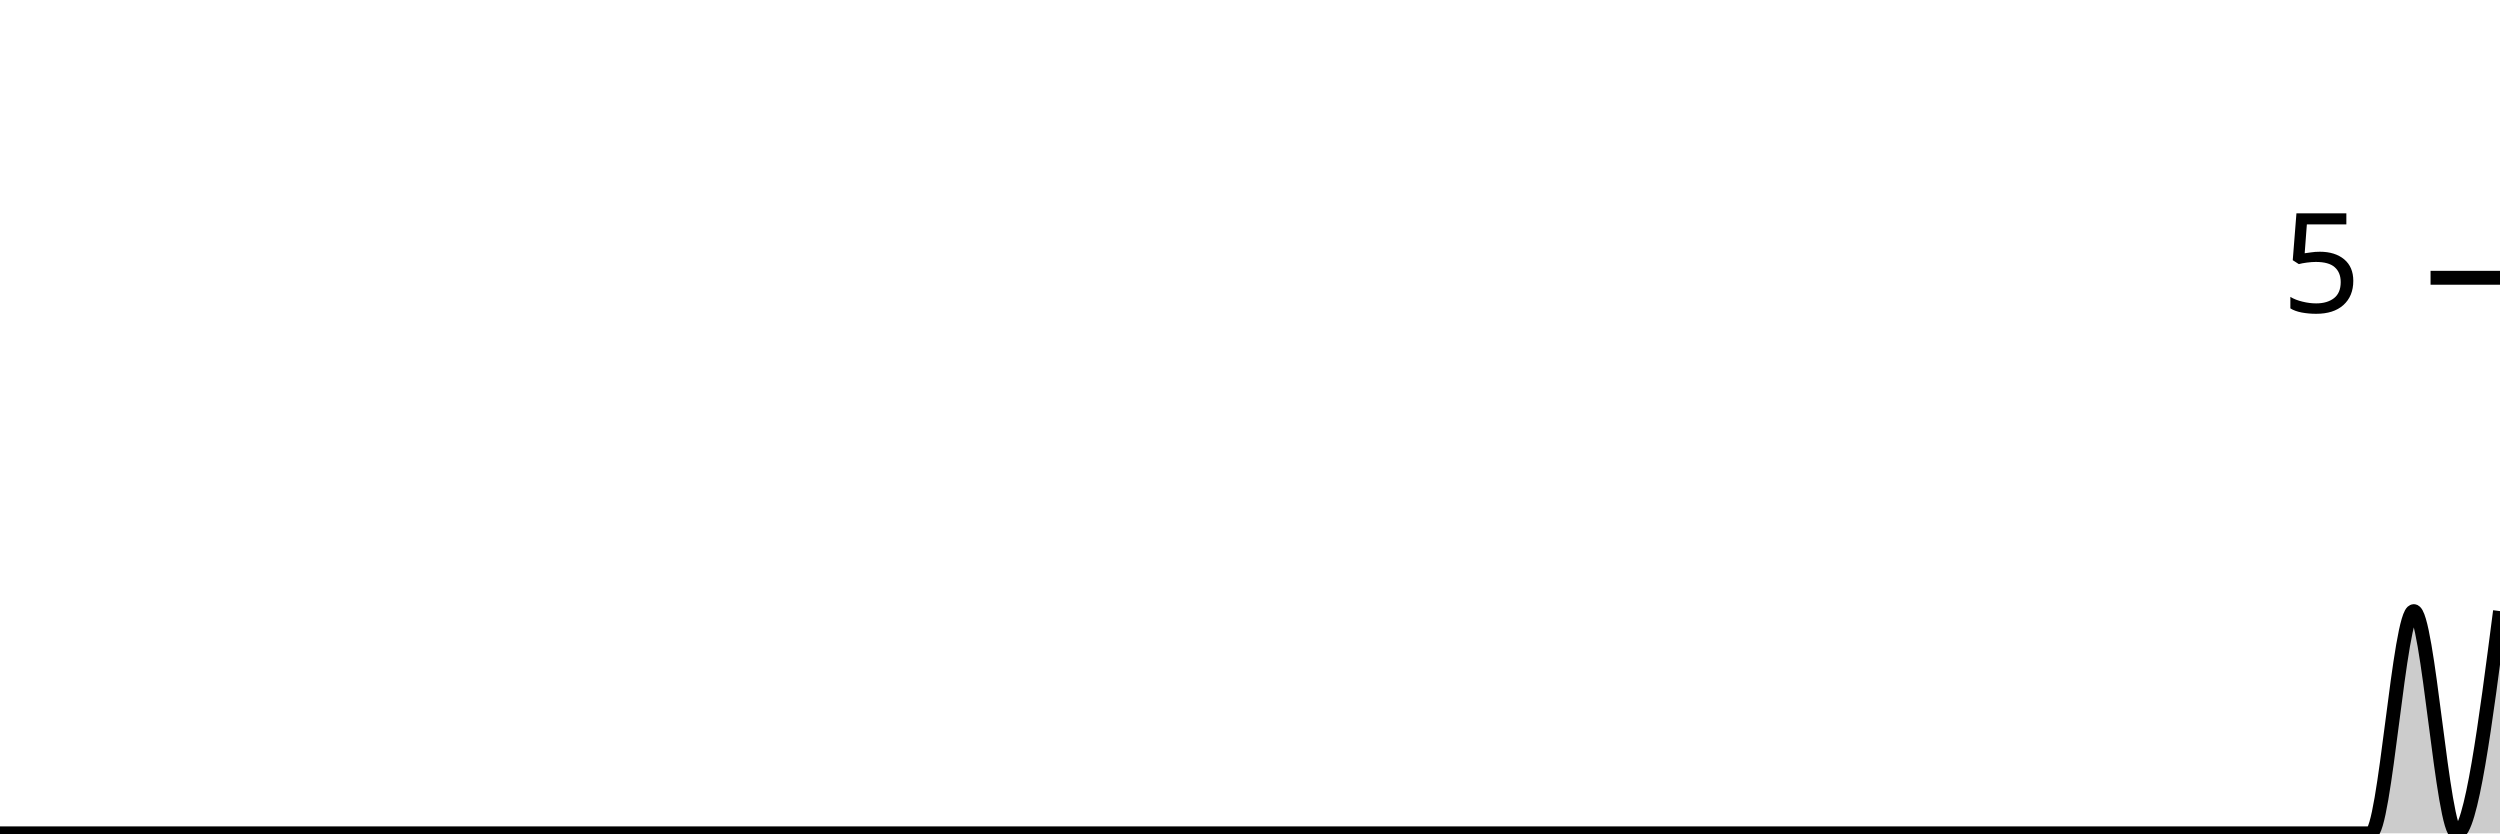
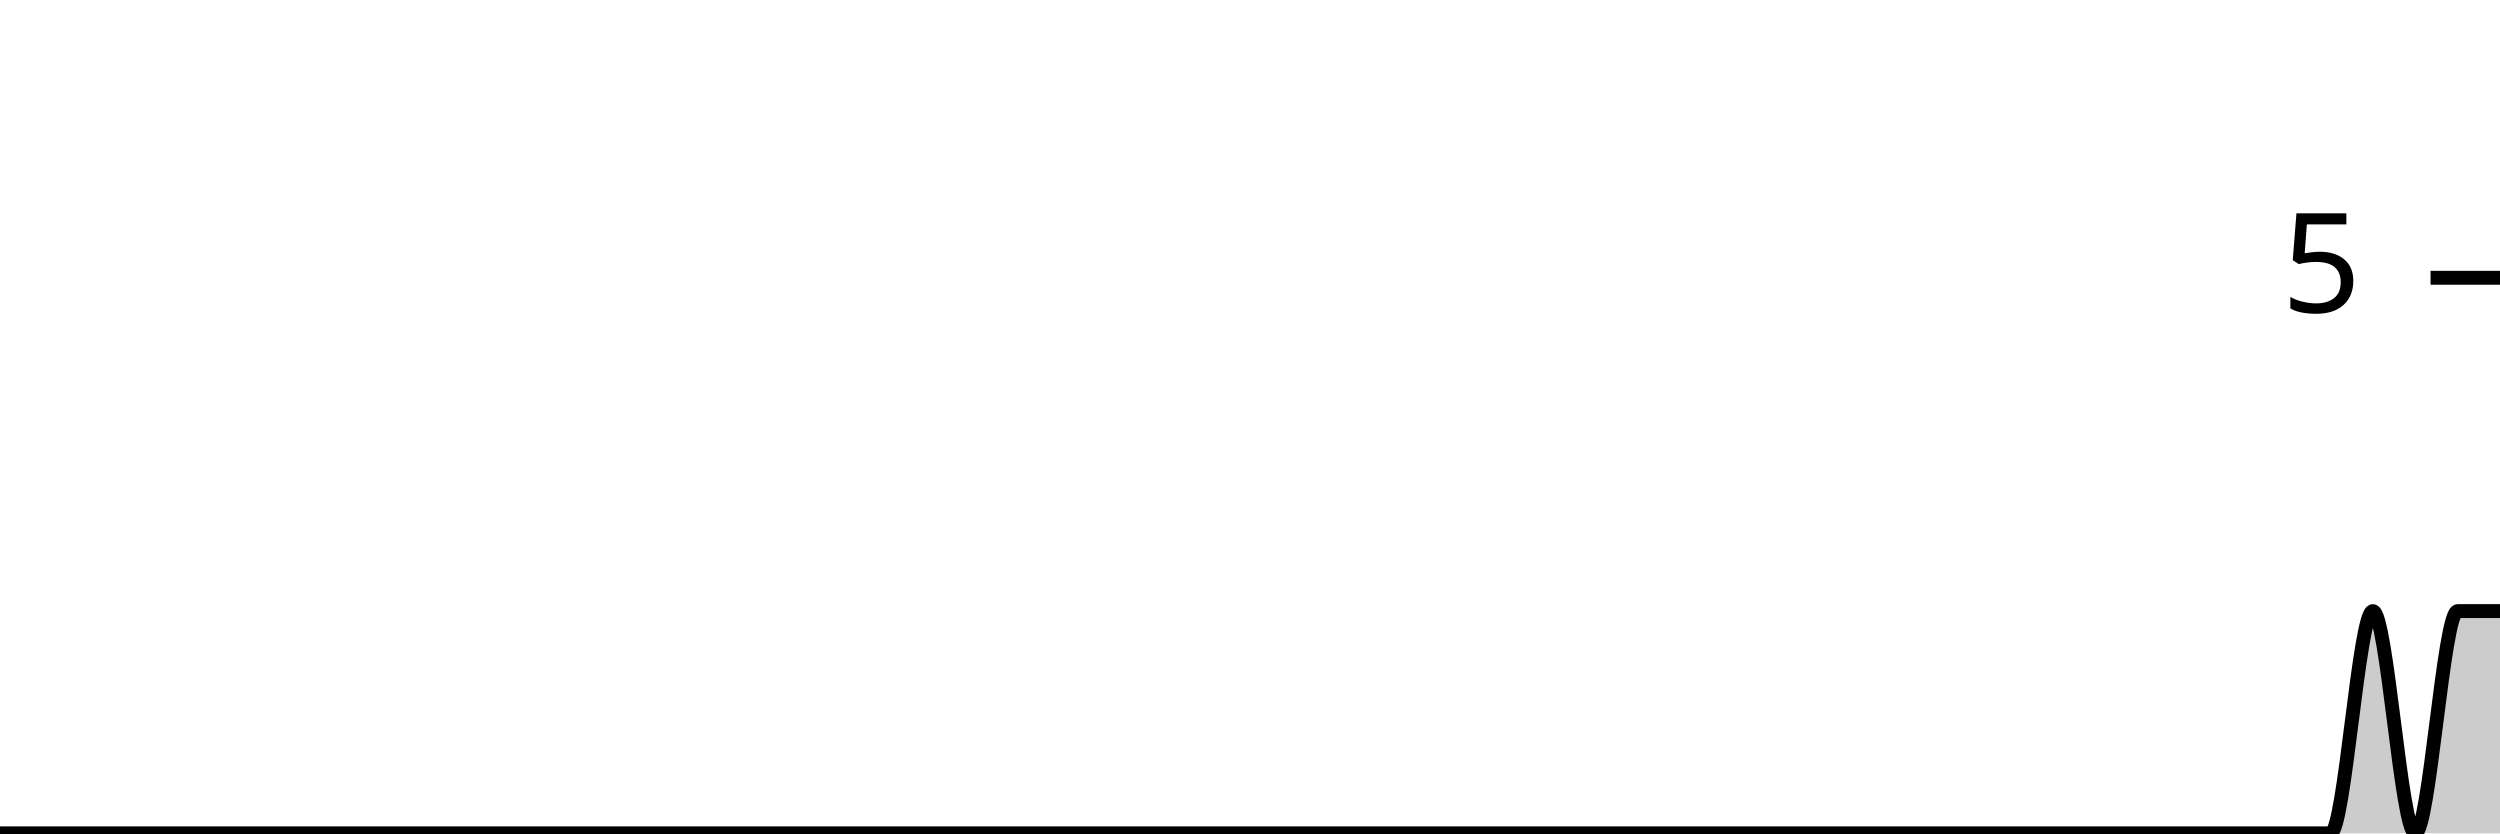
<svg xmlns="http://www.w3.org/2000/svg" viewBox="0 0 180 60">
  <g transform="translate(0,20)">
-     <path class="area" fill="rgba(0, 0, 0, 0.2)" d="M0,40C1.034,40,2.069,40,3.103,40C4.138,40,5.172,40,6.207,40C7.241,40,8.276,40,9.31,40C10.345,40,11.379,40,12.414,40C13.448,40,14.483,40,15.517,40C16.552,40,17.586,40,18.621,40C19.655,40,20.69,40,21.724,40C22.759,40,23.793,40,24.828,40C25.862,40,26.897,40,27.931,40C28.966,40,30,40,31.034,40C32.069,40,33.103,40,34.138,40C35.172,40,36.207,40,37.241,40C38.276,40,39.31,40,40.345,40C41.379,40,42.414,40,43.448,40C44.483,40,45.517,40,46.552,40C47.586,40,48.621,40,49.655,40C50.69,40,51.724,40,52.759,40C53.793,40,54.828,40,55.862,40C56.897,40,57.931,40,58.966,40C60,40,61.034,40,62.069,40C63.103,40,64.138,40,65.172,40C66.207,40,67.241,40,68.276,40C69.31,40,70.345,40,71.379,40C72.414,40,73.448,40,74.483,40C75.517,40,76.552,40,77.586,40C78.621,40,79.655,40,80.69,40C81.724,40,82.759,40,83.793,40C84.828,40,85.862,40,86.897,40C87.931,40,88.966,40,90,40C91.034,40,92.069,40,93.103,40C94.138,40,95.172,40,96.207,40C97.241,40,98.276,40,99.31,40C100.345,40,101.379,40,102.414,40C103.448,40,104.483,40,105.517,40C106.552,40,107.586,40,108.621,40C109.655,40,110.69,40,111.724,40C112.759,40,113.793,40,114.828,40C115.862,40,116.897,40,117.931,40C118.966,40,120,40,121.034,40C122.069,40,123.103,40,124.138,40C125.172,40,126.207,40,127.241,40C128.276,40,129.31,40,130.345,40C131.379,40,132.414,40,133.448,40C134.483,40,135.517,40,136.552,40C137.586,40,138.621,40,139.655,40C140.69,40,141.724,40,142.759,40C143.793,40,144.828,40,145.862,40C146.897,40,147.931,40,148.966,40C150,40,151.034,40,152.069,40C153.103,40,154.138,40,155.172,40C156.207,40,157.241,40,158.276,40C159.31,40,160.345,40,161.379,40C162.414,40,163.448,40,164.483,40C165.517,40,166.552,40,167.586,40C168.621,40,169.655,40,170.69,40C171.724,40,172.759,24,173.793,24C174.828,24,175.862,40,176.897,40C177.931,40,178.966,32,180,24L180,40C178.966,40,177.931,40,176.897,40C175.862,40,174.828,40,173.793,40C172.759,40,171.724,40,170.69,40C169.655,40,168.621,40,167.586,40C166.552,40,165.517,40,164.483,40C163.448,40,162.414,40,161.379,40C160.345,40,159.31,40,158.276,40C157.241,40,156.207,40,155.172,40C154.138,40,153.103,40,152.069,40C151.034,40,150,40,148.966,40C147.931,40,146.897,40,145.862,40C144.828,40,143.793,40,142.759,40C141.724,40,140.69,40,139.655,40C138.621,40,137.586,40,136.552,40C135.517,40,134.483,40,133.448,40C132.414,40,131.379,40,130.345,40C129.31,40,128.276,40,127.241,40C126.207,40,125.172,40,124.138,40C123.103,40,122.069,40,121.034,40C120,40,118.966,40,117.931,40C116.897,40,115.862,40,114.828,40C113.793,40,112.759,40,111.724,40C110.69,40,109.655,40,108.621,40C107.586,40,106.552,40,105.517,40C104.483,40,103.448,40,102.414,40C101.379,40,100.345,40,99.31,40C98.276,40,97.241,40,96.207,40C95.172,40,94.138,40,93.103,40C92.069,40,91.034,40,90,40C88.966,40,87.931,40,86.897,40C85.862,40,84.828,40,83.793,40C82.759,40,81.724,40,80.69,40C79.655,40,78.621,40,77.586,40C76.552,40,75.517,40,74.483,40C73.448,40,72.414,40,71.379,40C70.345,40,69.31,40,68.276,40C67.241,40,66.207,40,65.172,40C64.138,40,63.103,40,62.069,40C61.034,40,60,40,58.966,40C57.931,40,56.897,40,55.862,40C54.828,40,53.793,40,52.759,40C51.724,40,50.69,40,49.655,40C48.621,40,47.586,40,46.552,40C45.517,40,44.483,40,43.448,40C42.414,40,41.379,40,40.345,40C39.31,40,38.276,40,37.241,40C36.207,40,35.172,40,34.138,40C33.103,40,32.069,40,31.034,40C30,40,28.966,40,27.931,40C26.897,40,25.862,40,24.828,40C23.793,40,22.759,40,21.724,40C20.69,40,19.655,40,18.621,40C17.586,40,16.552,40,15.517,40C14.483,40,13.448,40,12.414,40C11.379,40,10.345,40,9.31,40C8.276,40,7.241,40,6.207,40C5.172,40,4.138,40,3.103,40C2.069,40,1.034,40,0,40Z" />
-     <path class="line" stroke="black" fill="none" d="M0,40C1.034,40,2.069,40,3.103,40C4.138,40,5.172,40,6.207,40C7.241,40,8.276,40,9.31,40C10.345,40,11.379,40,12.414,40C13.448,40,14.483,40,15.517,40C16.552,40,17.586,40,18.621,40C19.655,40,20.69,40,21.724,40C22.759,40,23.793,40,24.828,40C25.862,40,26.897,40,27.931,40C28.966,40,30,40,31.034,40C32.069,40,33.103,40,34.138,40C35.172,40,36.207,40,37.241,40C38.276,40,39.31,40,40.345,40C41.379,40,42.414,40,43.448,40C44.483,40,45.517,40,46.552,40C47.586,40,48.621,40,49.655,40C50.69,40,51.724,40,52.759,40C53.793,40,54.828,40,55.862,40C56.897,40,57.931,40,58.966,40C60,40,61.034,40,62.069,40C63.103,40,64.138,40,65.172,40C66.207,40,67.241,40,68.276,40C69.31,40,70.345,40,71.379,40C72.414,40,73.448,40,74.483,40C75.517,40,76.552,40,77.586,40C78.621,40,79.655,40,80.69,40C81.724,40,82.759,40,83.793,40C84.828,40,85.862,40,86.897,40C87.931,40,88.966,40,90,40C91.034,40,92.069,40,93.103,40C94.138,40,95.172,40,96.207,40C97.241,40,98.276,40,99.31,40C100.345,40,101.379,40,102.414,40C103.448,40,104.483,40,105.517,40C106.552,40,107.586,40,108.621,40C109.655,40,110.69,40,111.724,40C112.759,40,113.793,40,114.828,40C115.862,40,116.897,40,117.931,40C118.966,40,120,40,121.034,40C122.069,40,123.103,40,124.138,40C125.172,40,126.207,40,127.241,40C128.276,40,129.31,40,130.345,40C131.379,40,132.414,40,133.448,40C134.483,40,135.517,40,136.552,40C137.586,40,138.621,40,139.655,40C140.69,40,141.724,40,142.759,40C143.793,40,144.828,40,145.862,40C146.897,40,147.931,40,148.966,40C150,40,151.034,40,152.069,40C153.103,40,154.138,40,155.172,40C156.207,40,157.241,40,158.276,40C159.31,40,160.345,40,161.379,40C162.414,40,163.448,40,164.483,40C165.517,40,166.552,40,167.586,40C168.621,40,169.655,40,170.69,40C171.724,40,172.759,24,173.793,24C174.828,24,175.862,40,176.897,40C177.931,40,178.966,32,180,24" />
+     <path class="area" fill="rgba(0, 0, 0, 0.2)" d="M0,40C1.017,40,2.034,40,3.051,40C4.068,40,5.085,40,6.102,40C7.119,40,8.136,40,9.153,40C10.169,40,11.186,40,12.203,40C13.22,40,14.237,40,15.254,40C16.271,40,17.288,40,18.305,40C19.322,40,20.339,40,21.356,40C22.373,40,23.39,40,24.407,40C25.424,40,26.441,40,27.458,40C28.475,40,29.492,40,30.508,40C31.525,40,32.542,40,33.559,40C34.576,40,35.593,40,36.61,40C37.627,40,38.644,40,39.661,40C40.678,40,41.695,40,42.712,40C43.729,40,44.746,40,45.763,40C46.78,40,47.797,40,48.814,40C49.831,40,50.847,40,51.864,40C52.881,40,53.898,40,54.915,40C55.932,40,56.949,40,57.966,40C58.983,40,60,40,61.017,40C62.034,40,63.051,40,64.068,40C65.085,40,66.102,40,67.119,40C68.136,40,69.153,40,70.169,40C71.186,40,72.203,40,73.22,40C74.237,40,75.254,40,76.271,40C77.288,40,78.305,40,79.322,40C80.339,40,81.356,40,82.373,40C83.39,40,84.407,40,85.424,40C86.441,40,87.458,40,88.475,40C89.492,40,90.508,40,91.525,40C92.542,40,93.559,40,94.576,40C95.593,40,96.61,40,97.627,40C98.644,40,99.661,40,100.678,40C101.695,40,102.712,40,103.729,40C104.746,40,105.763,40,106.78,40C107.797,40,108.814,40,109.831,40C110.847,40,111.864,40,112.881,40C113.898,40,114.915,40,115.932,40C116.949,40,117.966,40,118.983,40C120,40,121.017,40,122.034,40C123.051,40,124.068,40,125.085,40C126.102,40,127.119,40,128.136,40C129.153,40,130.169,40,131.186,40C132.203,40,133.22,40,134.237,40C135.254,40,136.271,40,137.288,40C138.305,40,139.322,40,140.339,40C141.356,40,142.373,40,143.39,40C144.407,40,145.424,40,146.441,40C147.458,40,148.475,40,149.492,40C150.508,40,151.525,40,152.542,40C153.559,40,154.576,40,155.593,40C156.61,40,157.627,40,158.644,40C159.661,40,160.678,40,161.695,40C162.712,40,163.729,40,164.746,40C165.763,40,166.78,40,167.797,40C168.814,40,169.831,24,170.847,24C171.864,24,172.881,40,173.898,40C174.915,40,175.932,24,176.949,24C177.966,24,178.983,24,180,24L180,40C178.983,40,177.966,40,176.949,40C175.932,40,174.915,40,173.898,40C172.881,40,171.864,40,170.847,40C169.831,40,168.814,40,167.797,40C166.78,40,165.763,40,164.746,40C163.729,40,162.712,40,161.695,40C160.678,40,159.661,40,158.644,40C157.627,40,156.61,40,155.593,40C154.576,40,153.559,40,152.542,40C151.525,40,150.508,40,149.492,40C148.475,40,147.458,40,146.441,40C145.424,40,144.407,40,143.39,40C142.373,40,141.356,40,140.339,40C139.322,40,138.305,40,137.288,40C136.271,40,135.254,40,134.237,40C133.22,40,132.203,40,131.186,40C130.169,40,129.153,40,128.136,40C127.119,40,126.102,40,125.085,40C124.068,40,123.051,40,122.034,40C121.017,40,120,40,118.983,40C117.966,40,116.949,40,115.932,40C114.915,40,113.898,40,112.881,40C111.864,40,110.847,40,109.831,40C108.814,40,107.797,40,106.78,40C105.763,40,104.746,40,103.729,40C102.712,40,101.695,40,100.678,40C99.661,40,98.644,40,97.627,40C96.61,40,95.593,40,94.576,40C93.559,40,92.542,40,91.525,40C90.508,40,89.492,40,88.475,40C87.458,40,86.441,40,85.424,40C84.407,40,83.39,40,82.373,40C81.356,40,80.339,40,79.322,40C78.305,40,77.288,40,76.271,40C75.254,40,74.237,40,73.22,40C72.203,40,71.186,40,70.169,40C69.153,40,68.136,40,67.119,40C66.102,40,65.085,40,64.068,40C63.051,40,62.034,40,61.017,40C60,40,58.983,40,57.966,40C56.949,40,55.932,40,54.915,40C53.898,40,52.881,40,51.864,40C50.847,40,49.831,40,48.814,40C47.797,40,46.78,40,45.763,40C44.746,40,43.729,40,42.712,40C41.695,40,40.678,40,39.661,40C38.644,40,37.627,40,36.61,40C35.593,40,34.576,40,33.559,40C32.542,40,31.525,40,30.508,40C29.492,40,28.475,40,27.458,40C26.441,40,25.424,40,24.407,40C23.39,40,22.373,40,21.356,40C20.339,40,19.322,40,18.305,40C17.288,40,16.271,40,15.254,40C14.237,40,13.22,40,12.203,40C11.186,40,10.169,40,9.153,40C8.136,40,7.119,40,6.102,40C5.085,40,4.068,40,3.051,40C2.034,40,1.017,40,0,40Z" />
+     <path class="line" stroke="black" fill="none" d="M0,40C1.017,40,2.034,40,3.051,40C4.068,40,5.085,40,6.102,40C7.119,40,8.136,40,9.153,40C10.169,40,11.186,40,12.203,40C13.22,40,14.237,40,15.254,40C16.271,40,17.288,40,18.305,40C19.322,40,20.339,40,21.356,40C22.373,40,23.39,40,24.407,40C25.424,40,26.441,40,27.458,40C28.475,40,29.492,40,30.508,40C31.525,40,32.542,40,33.559,40C34.576,40,35.593,40,36.61,40C37.627,40,38.644,40,39.661,40C40.678,40,41.695,40,42.712,40C43.729,40,44.746,40,45.763,40C46.78,40,47.797,40,48.814,40C49.831,40,50.847,40,51.864,40C52.881,40,53.898,40,54.915,40C55.932,40,56.949,40,57.966,40C58.983,40,60,40,61.017,40C62.034,40,63.051,40,64.068,40C65.085,40,66.102,40,67.119,40C68.136,40,69.153,40,70.169,40C71.186,40,72.203,40,73.22,40C74.237,40,75.254,40,76.271,40C77.288,40,78.305,40,79.322,40C80.339,40,81.356,40,82.373,40C83.39,40,84.407,40,85.424,40C86.441,40,87.458,40,88.475,40C89.492,40,90.508,40,91.525,40C92.542,40,93.559,40,94.576,40C95.593,40,96.61,40,97.627,40C98.644,40,99.661,40,100.678,40C101.695,40,102.712,40,103.729,40C104.746,40,105.763,40,106.78,40C107.797,40,108.814,40,109.831,40C110.847,40,111.864,40,112.881,40C113.898,40,114.915,40,115.932,40C116.949,40,117.966,40,118.983,40C120,40,121.017,40,122.034,40C123.051,40,124.068,40,125.085,40C126.102,40,127.119,40,128.136,40C129.153,40,130.169,40,131.186,40C132.203,40,133.22,40,134.237,40C135.254,40,136.271,40,137.288,40C138.305,40,139.322,40,140.339,40C141.356,40,142.373,40,143.39,40C144.407,40,145.424,40,146.441,40C147.458,40,148.475,40,149.492,40C150.508,40,151.525,40,152.542,40C153.559,40,154.576,40,155.593,40C156.61,40,157.627,40,158.644,40C159.661,40,160.678,40,161.695,40C162.712,40,163.729,40,164.746,40C165.763,40,166.78,40,167.797,40C168.814,40,169.831,24,170.847,24C171.864,24,172.881,40,173.898,40C174.915,40,175.932,24,176.949,24C177.966,24,178.983,24,180,24" />
    <path class="axis-ceiling" stroke-width="1" stroke="black" fill="none" d="M175,0L180,0" />
    <text class="axis-ceiling-label" font-family="sans-serif" text-anchor="end" font-size="10px" x="170" y="2.5">5</text>
  </g>
</svg>
